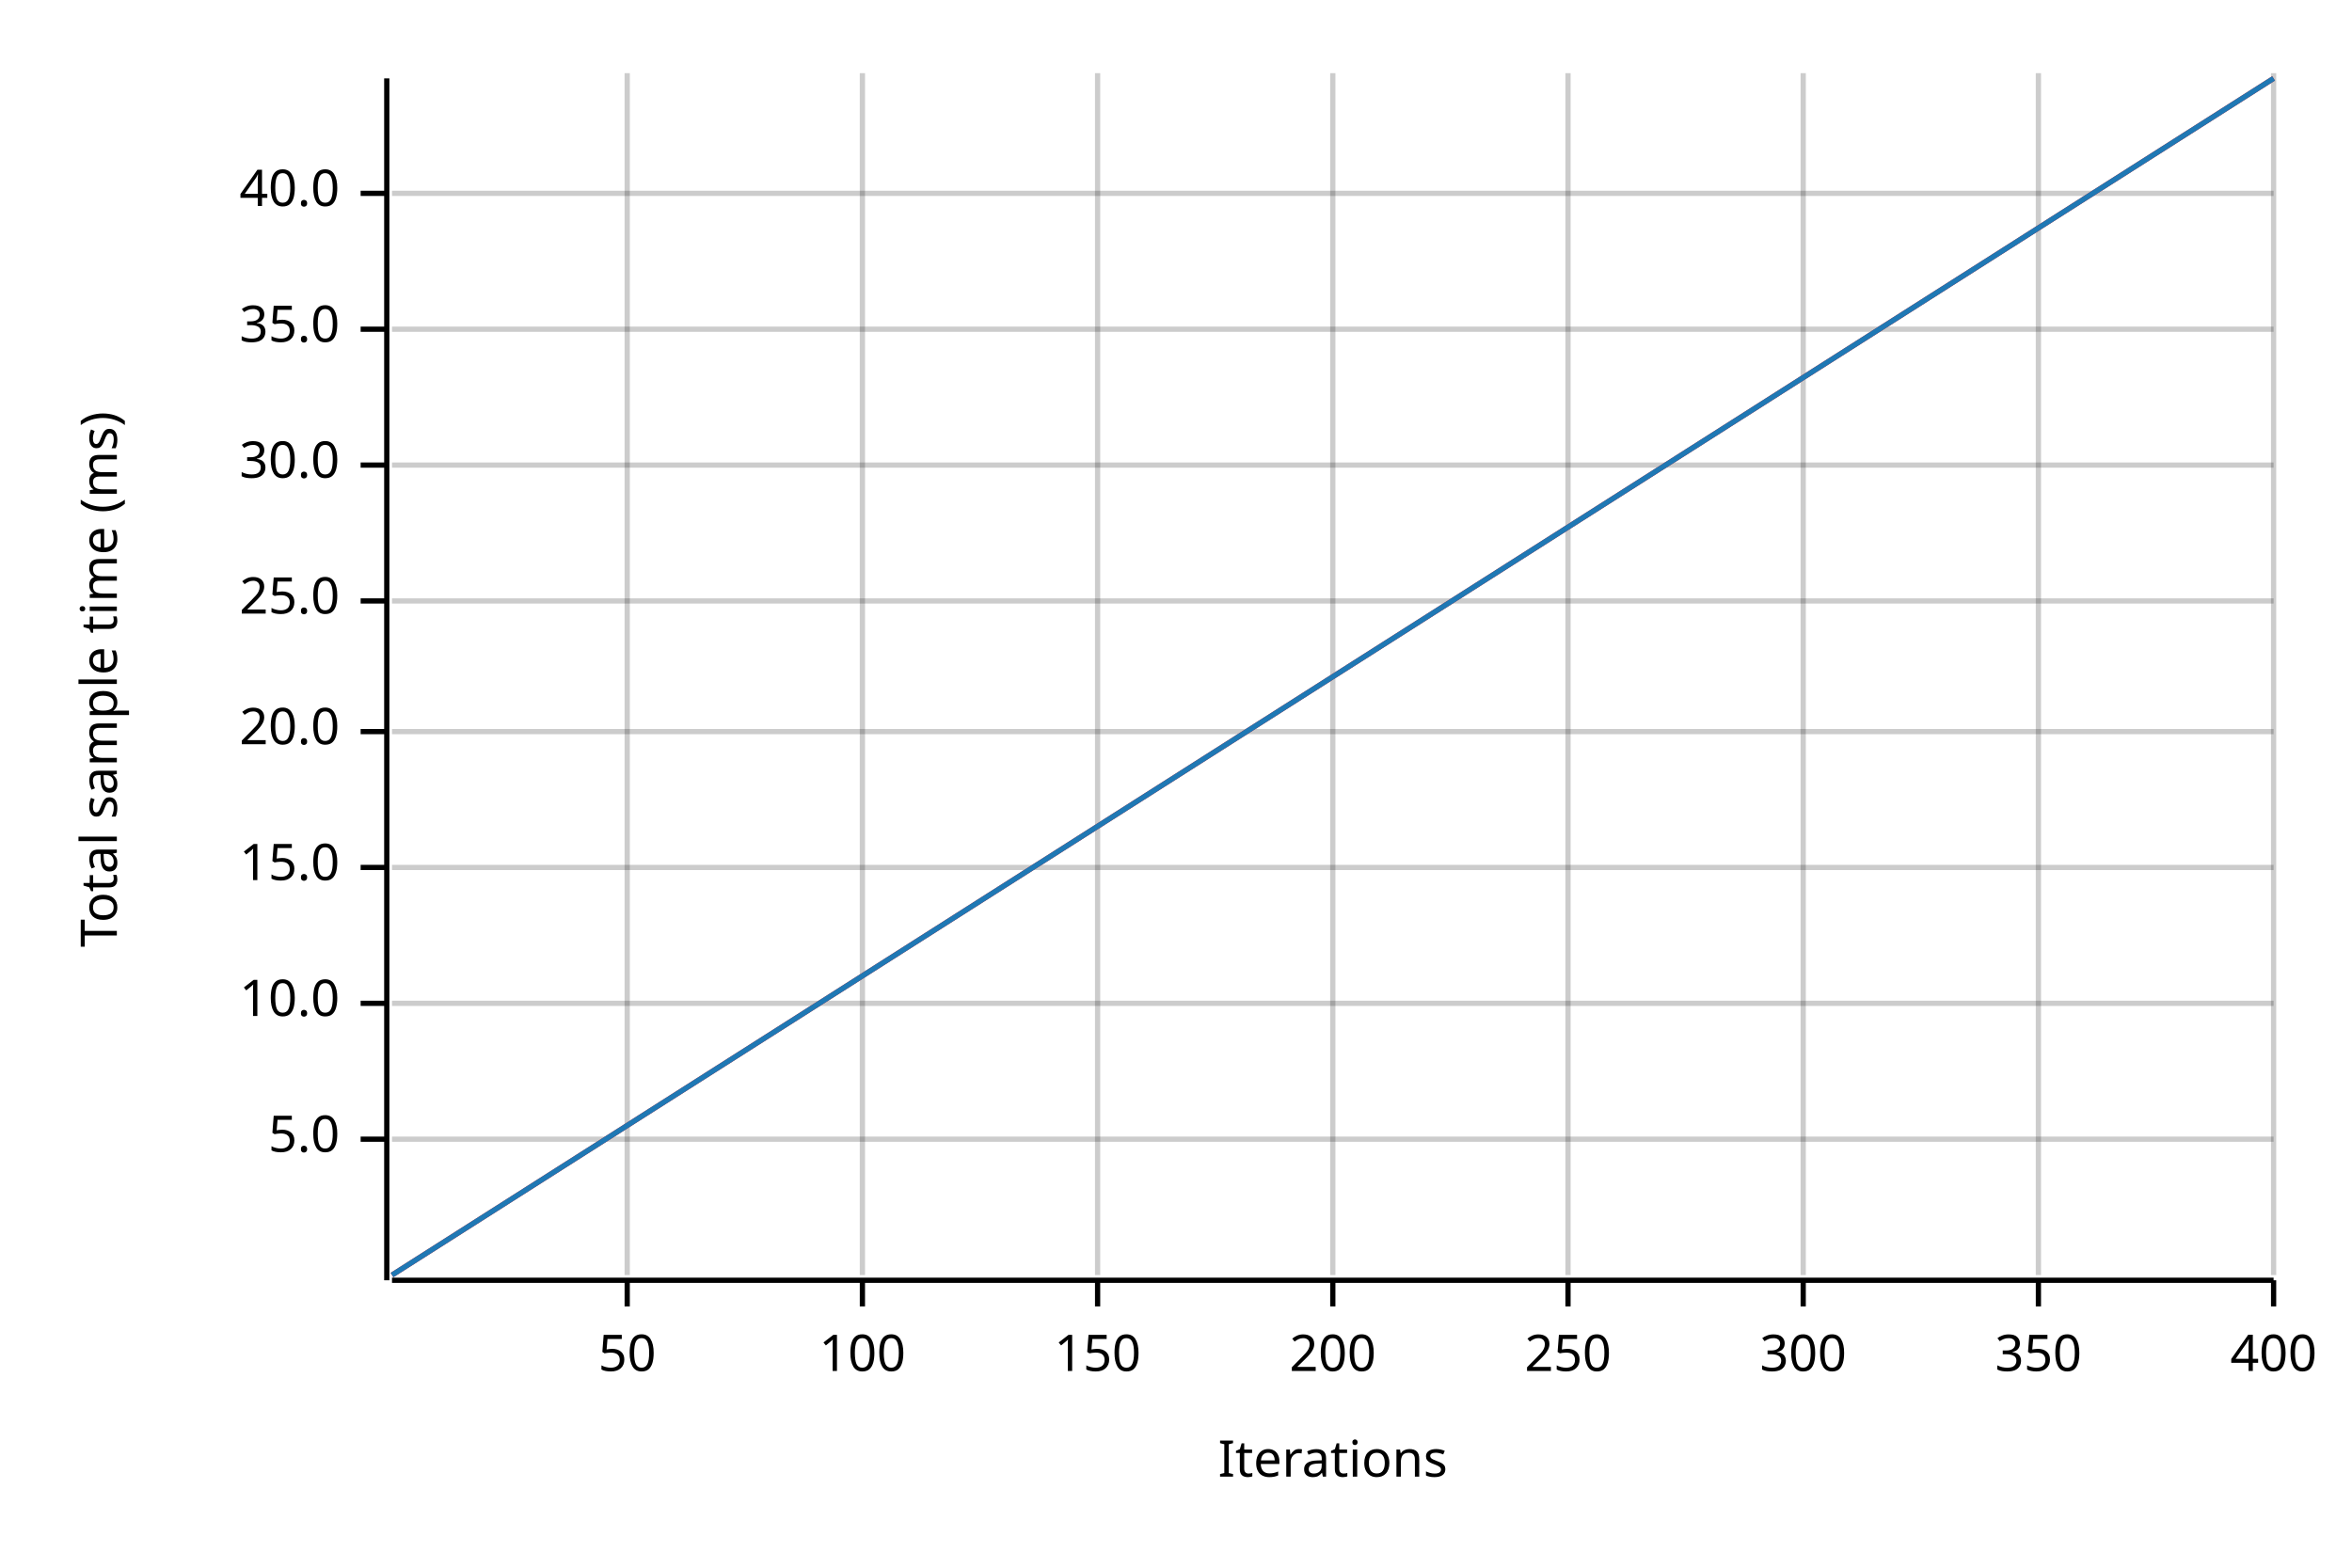
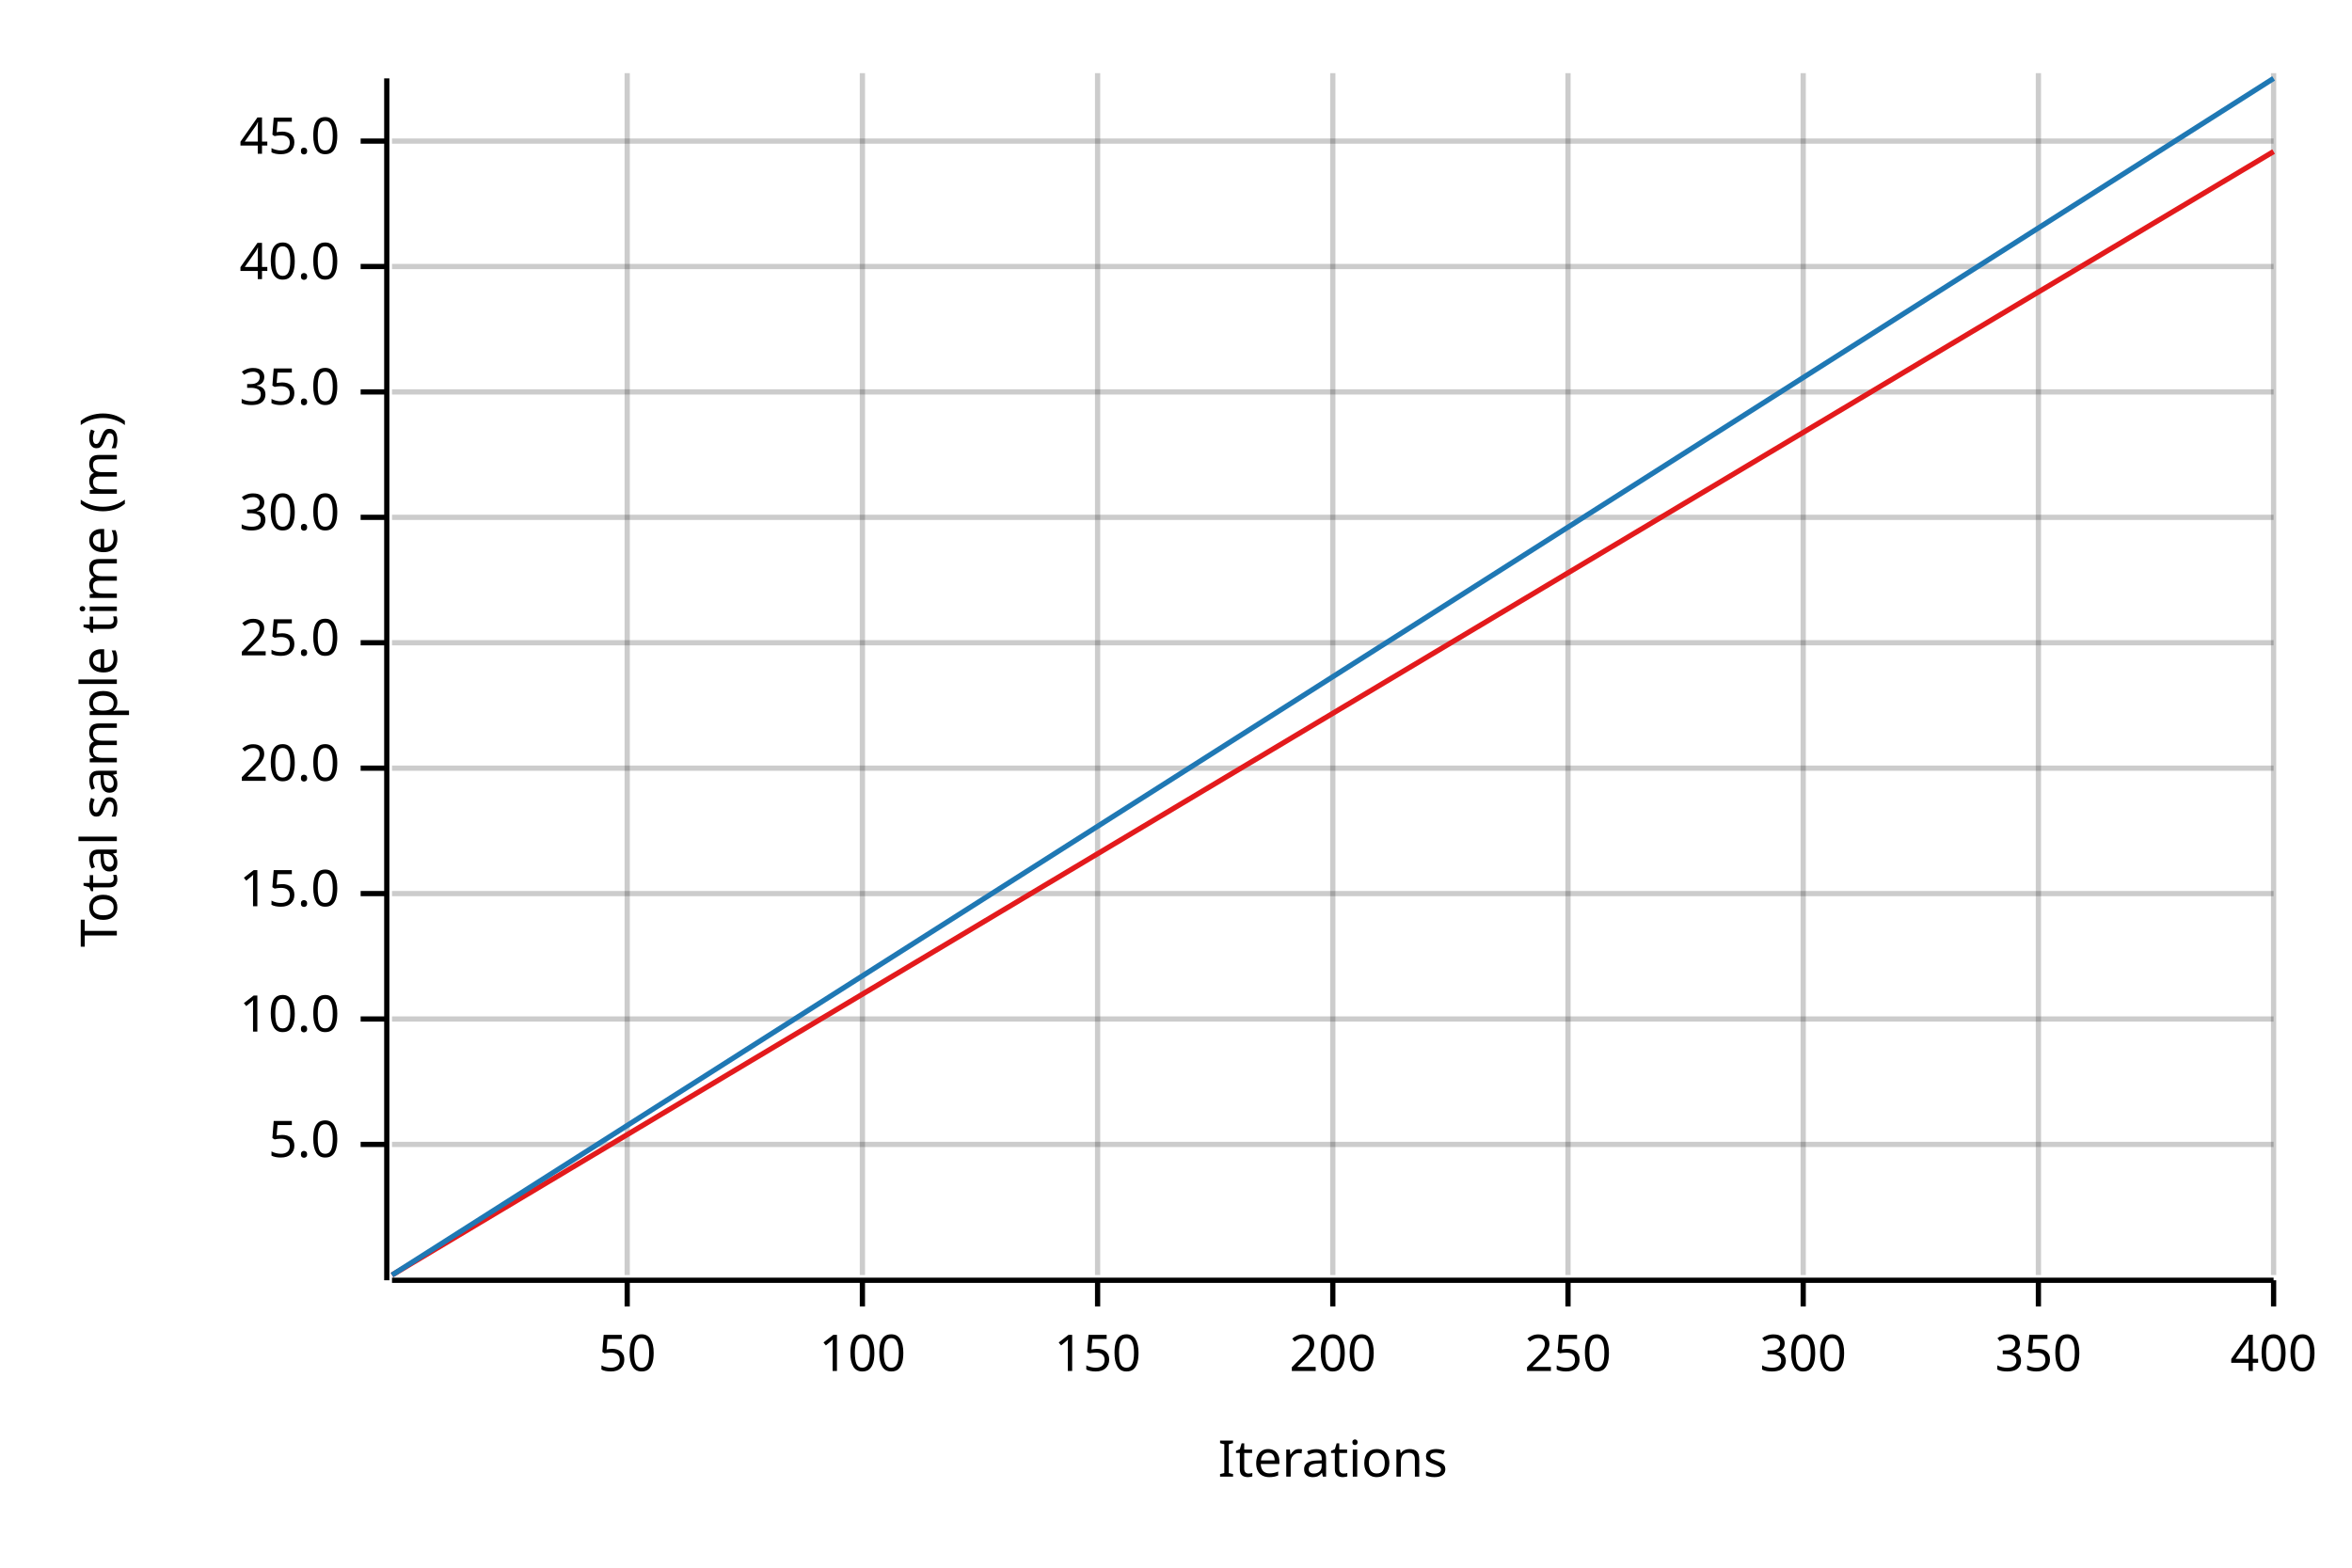
<svg xmlns="http://www.w3.org/2000/svg" width="450" height="300" viewBox="0 0 450 300">
  <text x="15" y="130" dy="0.76em" text-anchor="middle" font-family="sans-serif" font-size="9.677" opacity="1" fill="#000000" transform="rotate(270, 15, 130)">
Total sample time (ms)
</text>
  <text x="255" y="285" dy="-0.5ex" text-anchor="middle" font-family="sans-serif" font-size="9.677" opacity="1" fill="#000000">
Iterations
</text>
  <line opacity="0.2" stroke="#000000" stroke-width="1" x1="120" y1="244" x2="120" y2="14" />
  <line opacity="0.2" stroke="#000000" stroke-width="1" x1="165" y1="244" x2="165" y2="14" />
  <line opacity="0.2" stroke="#000000" stroke-width="1" x1="210" y1="244" x2="210" y2="14" />
  <line opacity="0.2" stroke="#000000" stroke-width="1" x1="255" y1="244" x2="255" y2="14" />
  <line opacity="0.2" stroke="#000000" stroke-width="1" x1="300" y1="244" x2="300" y2="14" />
  <line opacity="0.2" stroke="#000000" stroke-width="1" x1="345" y1="244" x2="345" y2="14" />
  <line opacity="0.2" stroke="#000000" stroke-width="1" x1="390" y1="244" x2="390" y2="14" />
  <line opacity="0.2" stroke="#000000" stroke-width="1" x1="435" y1="244" x2="435" y2="14" />
-   <line opacity="0.2" stroke="#000000" stroke-width="1" x1="75" y1="218" x2="435" y2="218" />
-   <line opacity="0.2" stroke="#000000" stroke-width="1" x1="75" y1="192" x2="435" y2="192" />
-   <line opacity="0.2" stroke="#000000" stroke-width="1" x1="75" y1="166" x2="435" y2="166" />
-   <line opacity="0.2" stroke="#000000" stroke-width="1" x1="75" y1="140" x2="435" y2="140" />
-   <line opacity="0.2" stroke="#000000" stroke-width="1" x1="75" y1="115" x2="435" y2="115" />
-   <line opacity="0.2" stroke="#000000" stroke-width="1" x1="75" y1="89" x2="435" y2="89" />
-   <line opacity="0.2" stroke="#000000" stroke-width="1" x1="75" y1="63" x2="435" y2="63" />
-   <line opacity="0.2" stroke="#000000" stroke-width="1" x1="75" y1="37" x2="435" y2="37" />
+   <line opacity="0.2" stroke="#000000" stroke-width="1" x1="75" y1="219" x2="435" y2="219" />
+   <line opacity="0.2" stroke="#000000" stroke-width="1" x1="75" y1="195" x2="435" y2="195" />
+   <line opacity="0.2" stroke="#000000" stroke-width="1" x1="75" y1="171" x2="435" y2="171" />
+   <line opacity="0.2" stroke="#000000" stroke-width="1" x1="75" y1="147" x2="435" y2="147" />
+   <line opacity="0.2" stroke="#000000" stroke-width="1" x1="75" y1="123" x2="435" y2="123" />
+   <line opacity="0.2" stroke="#000000" stroke-width="1" x1="75" y1="99" x2="435" y2="99" />
+   <line opacity="0.2" stroke="#000000" stroke-width="1" x1="75" y1="75" x2="435" y2="75" />
+   <line opacity="0.2" stroke="#000000" stroke-width="1" x1="75" y1="51" x2="435" y2="51" />
+   <line opacity="0.2" stroke="#000000" stroke-width="1" x1="75" y1="27" x2="435" y2="27" />
  <polyline fill="none" opacity="1" stroke="#000000" stroke-width="1" points="74,15 74,245 " />
-   <text x="65" y="218" dy="0.5ex" text-anchor="end" font-family="sans-serif" font-size="9.677" opacity="1" fill="#000000">
+   <text x="65" y="219" dy="0.5ex" text-anchor="end" font-family="sans-serif" font-size="9.677" opacity="1" fill="#000000">
5.0
</text>
-   <polyline fill="none" opacity="1" stroke="#000000" stroke-width="1" points="69,218 74,218 " />
-   <text x="65" y="192" dy="0.5ex" text-anchor="end" font-family="sans-serif" font-size="9.677" opacity="1" fill="#000000">
+   <polyline fill="none" opacity="1" stroke="#000000" stroke-width="1" points="69,219 74,219 " />
+   <text x="65" y="195" dy="0.5ex" text-anchor="end" font-family="sans-serif" font-size="9.677" opacity="1" fill="#000000">
10.0
</text>
-   <polyline fill="none" opacity="1" stroke="#000000" stroke-width="1" points="69,192 74,192 " />
-   <text x="65" y="166" dy="0.5ex" text-anchor="end" font-family="sans-serif" font-size="9.677" opacity="1" fill="#000000">
+   <polyline fill="none" opacity="1" stroke="#000000" stroke-width="1" points="69,195 74,195 " />
+   <text x="65" y="171" dy="0.5ex" text-anchor="end" font-family="sans-serif" font-size="9.677" opacity="1" fill="#000000">
15.0
</text>
-   <polyline fill="none" opacity="1" stroke="#000000" stroke-width="1" points="69,166 74,166 " />
-   <text x="65" y="140" dy="0.5ex" text-anchor="end" font-family="sans-serif" font-size="9.677" opacity="1" fill="#000000">
+   <polyline fill="none" opacity="1" stroke="#000000" stroke-width="1" points="69,171 74,171 " />
+   <text x="65" y="147" dy="0.5ex" text-anchor="end" font-family="sans-serif" font-size="9.677" opacity="1" fill="#000000">
20.0
</text>
-   <polyline fill="none" opacity="1" stroke="#000000" stroke-width="1" points="69,140 74,140 " />
-   <text x="65" y="115" dy="0.5ex" text-anchor="end" font-family="sans-serif" font-size="9.677" opacity="1" fill="#000000">
+   <polyline fill="none" opacity="1" stroke="#000000" stroke-width="1" points="69,147 74,147 " />
+   <text x="65" y="123" dy="0.5ex" text-anchor="end" font-family="sans-serif" font-size="9.677" opacity="1" fill="#000000">
25.0
</text>
-   <polyline fill="none" opacity="1" stroke="#000000" stroke-width="1" points="69,115 74,115 " />
-   <text x="65" y="89" dy="0.5ex" text-anchor="end" font-family="sans-serif" font-size="9.677" opacity="1" fill="#000000">
+   <polyline fill="none" opacity="1" stroke="#000000" stroke-width="1" points="69,123 74,123 " />
+   <text x="65" y="99" dy="0.5ex" text-anchor="end" font-family="sans-serif" font-size="9.677" opacity="1" fill="#000000">
30.0
</text>
-   <polyline fill="none" opacity="1" stroke="#000000" stroke-width="1" points="69,89 74,89 " />
-   <text x="65" y="63" dy="0.5ex" text-anchor="end" font-family="sans-serif" font-size="9.677" opacity="1" fill="#000000">
+   <polyline fill="none" opacity="1" stroke="#000000" stroke-width="1" points="69,99 74,99 " />
+   <text x="65" y="75" dy="0.5ex" text-anchor="end" font-family="sans-serif" font-size="9.677" opacity="1" fill="#000000">
35.0
</text>
-   <polyline fill="none" opacity="1" stroke="#000000" stroke-width="1" points="69,63 74,63 " />
-   <text x="65" y="37" dy="0.5ex" text-anchor="end" font-family="sans-serif" font-size="9.677" opacity="1" fill="#000000">
+   <polyline fill="none" opacity="1" stroke="#000000" stroke-width="1" points="69,75 74,75 " />
+   <text x="65" y="51" dy="0.5ex" text-anchor="end" font-family="sans-serif" font-size="9.677" opacity="1" fill="#000000">
40.0
</text>
-   <polyline fill="none" opacity="1" stroke="#000000" stroke-width="1" points="69,37 74,37 " />
+   <polyline fill="none" opacity="1" stroke="#000000" stroke-width="1" points="69,51 74,51 " />
+   <text x="65" y="27" dy="0.5ex" text-anchor="end" font-family="sans-serif" font-size="9.677" opacity="1" fill="#000000">
+ 45.0
+ </text>
+   <polyline fill="none" opacity="1" stroke="#000000" stroke-width="1" points="69,27 74,27 " />
  <polyline fill="none" opacity="1" stroke="#000000" stroke-width="1" points="75,245 435,245 " />
  <text x="120" y="255" dy="0.76em" text-anchor="middle" font-family="sans-serif" font-size="9.677" opacity="1" fill="#000000">
50
</text>
  <polyline fill="none" opacity="1" stroke="#000000" stroke-width="1" points="120,245 120,250 " />
  <text x="165" y="255" dy="0.76em" text-anchor="middle" font-family="sans-serif" font-size="9.677" opacity="1" fill="#000000">
100
</text>
  <polyline fill="none" opacity="1" stroke="#000000" stroke-width="1" points="165,245 165,250 " />
  <text x="210" y="255" dy="0.76em" text-anchor="middle" font-family="sans-serif" font-size="9.677" opacity="1" fill="#000000">
150
</text>
  <polyline fill="none" opacity="1" stroke="#000000" stroke-width="1" points="210,245 210,250 " />
  <text x="255" y="255" dy="0.76em" text-anchor="middle" font-family="sans-serif" font-size="9.677" opacity="1" fill="#000000">
200
</text>
  <polyline fill="none" opacity="1" stroke="#000000" stroke-width="1" points="255,245 255,250 " />
  <text x="300" y="255" dy="0.76em" text-anchor="middle" font-family="sans-serif" font-size="9.677" opacity="1" fill="#000000">
250
</text>
  <polyline fill="none" opacity="1" stroke="#000000" stroke-width="1" points="300,245 300,250 " />
  <text x="345" y="255" dy="0.76em" text-anchor="middle" font-family="sans-serif" font-size="9.677" opacity="1" fill="#000000">
300
</text>
  <polyline fill="none" opacity="1" stroke="#000000" stroke-width="1" points="345,245 345,250 " />
  <text x="390" y="255" dy="0.76em" text-anchor="middle" font-family="sans-serif" font-size="9.677" opacity="1" fill="#000000">
350
</text>
  <polyline fill="none" opacity="1" stroke="#000000" stroke-width="1" points="390,245 390,250 " />
  <text x="435" y="255" dy="0.76em" text-anchor="middle" font-family="sans-serif" font-size="9.677" opacity="1" fill="#000000">
400
</text>
  <polyline fill="none" opacity="1" stroke="#000000" stroke-width="1" points="435,245 435,250 " />
-   <polyline fill="none" opacity="1" stroke="#E31A1C" stroke-width="1" points="75,244 435,15 " />
-   <polygon opacity="0.25" fill="#E31A1C" points="75,244 435,15 435,15 " />
+   <polyline fill="none" opacity="1" stroke="#E31A1C" stroke-width="1" points="75,244 435,29 " />
+   <polygon opacity="0.25" fill="#E31A1C" points="75,244 435,29 435,29 " />
  <polyline fill="none" opacity="1" stroke="#1F78B4" stroke-width="1" points="75,244 435,15 " />
  <polygon opacity="0.25" fill="#1F78B4" points="75,244 435,15 435,15 " />
</svg>
